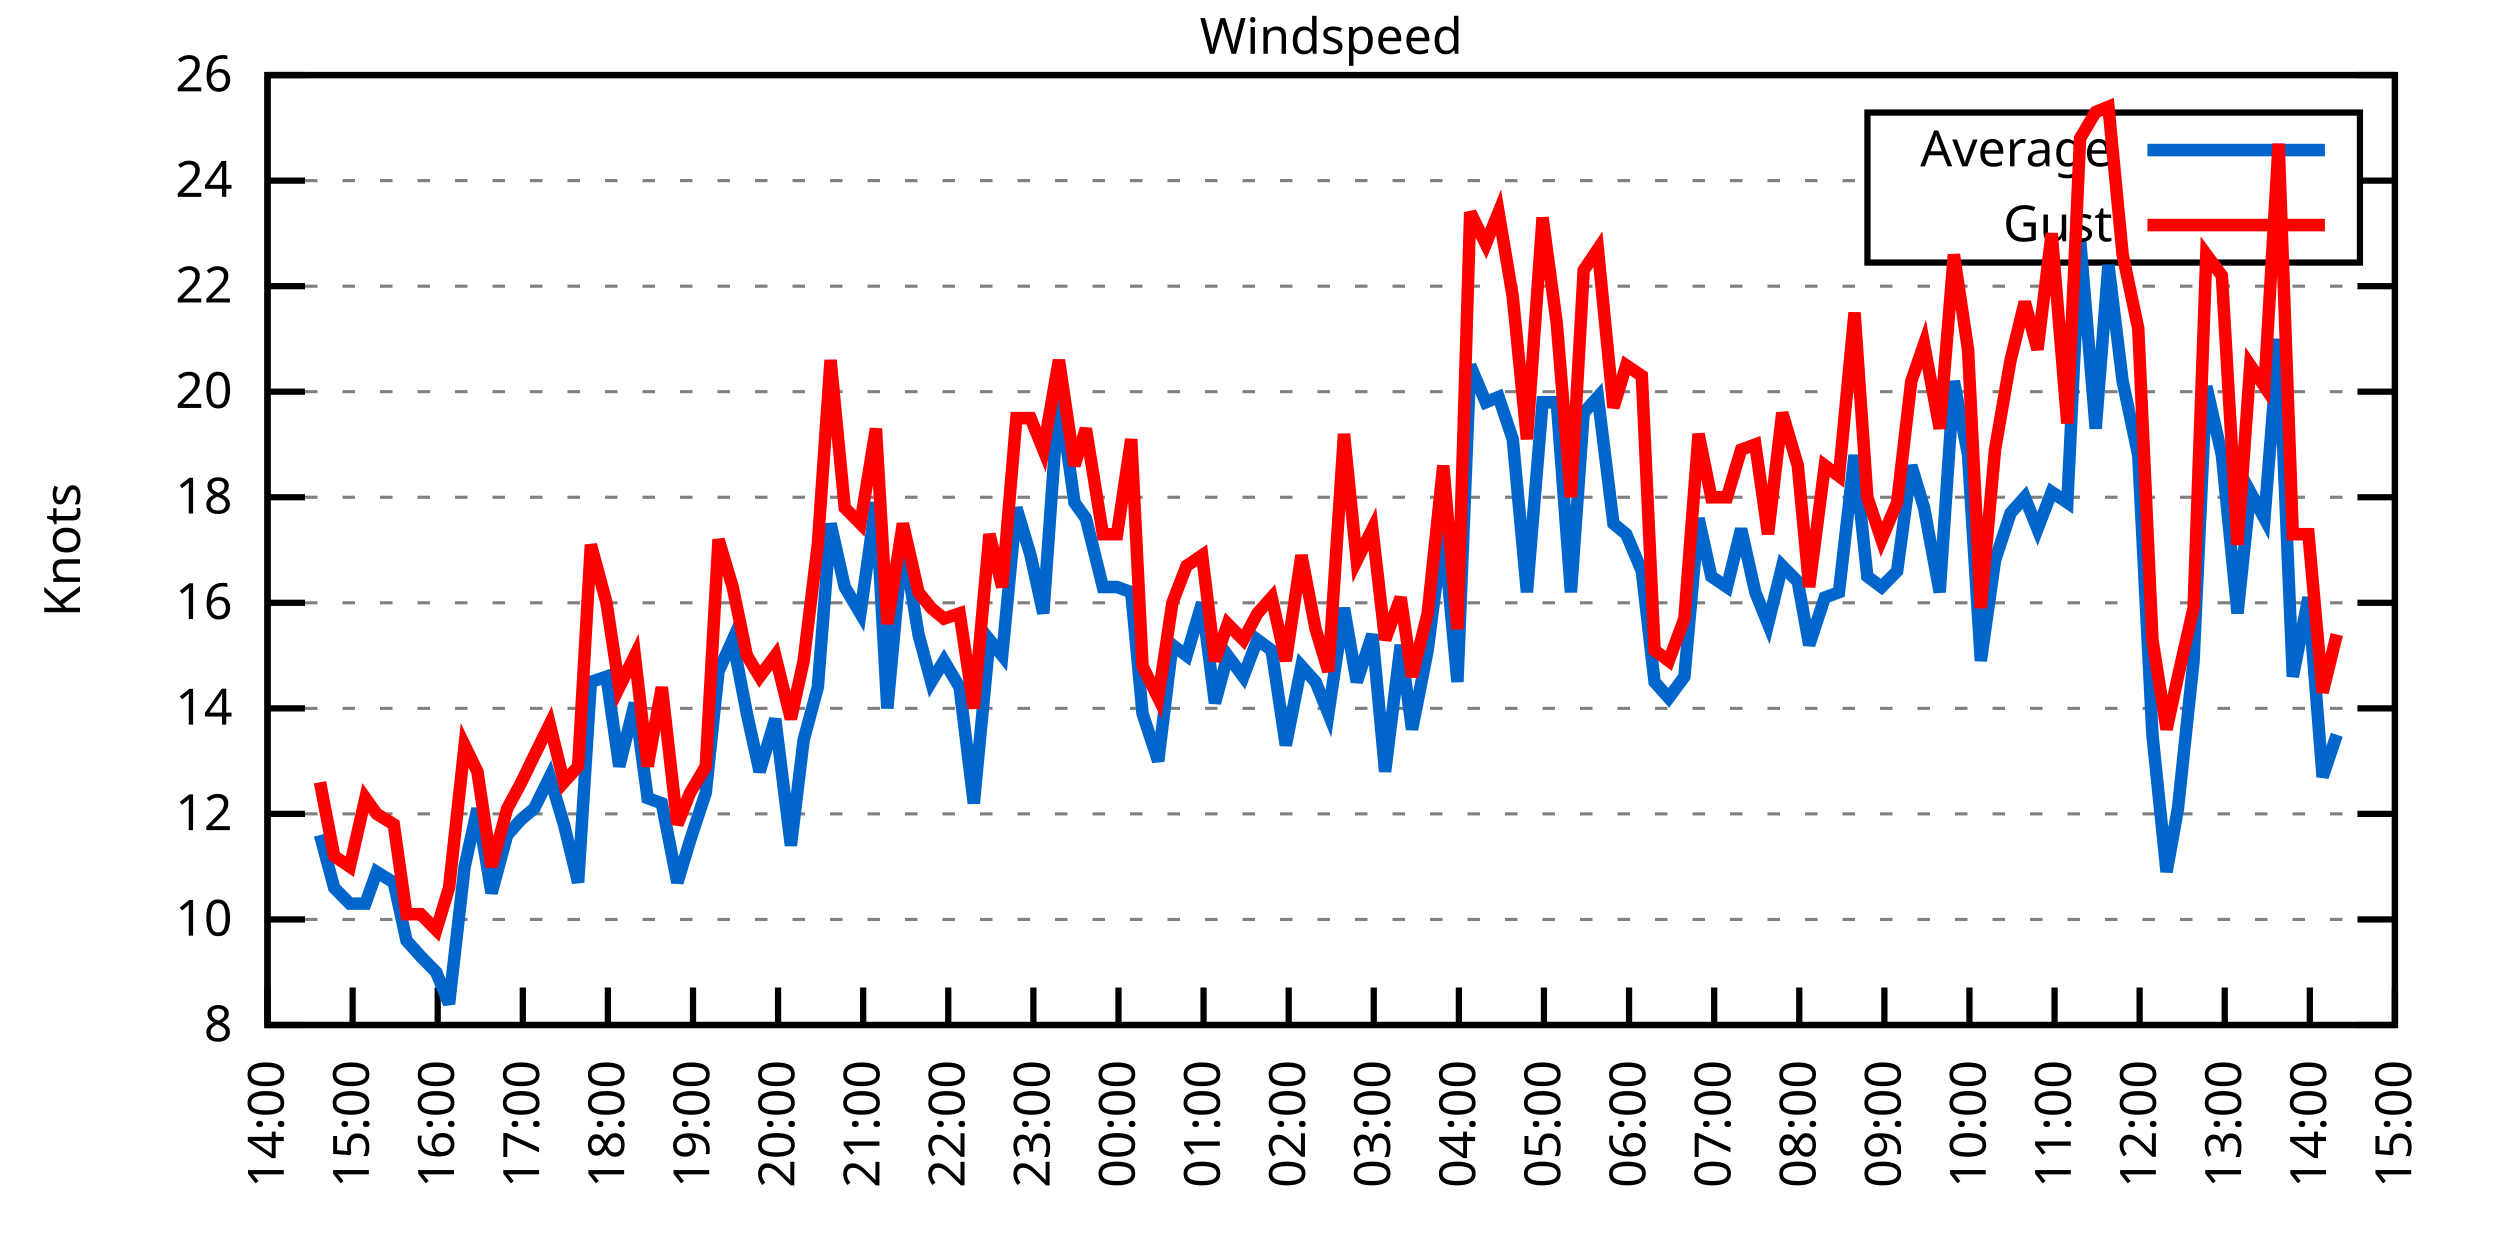
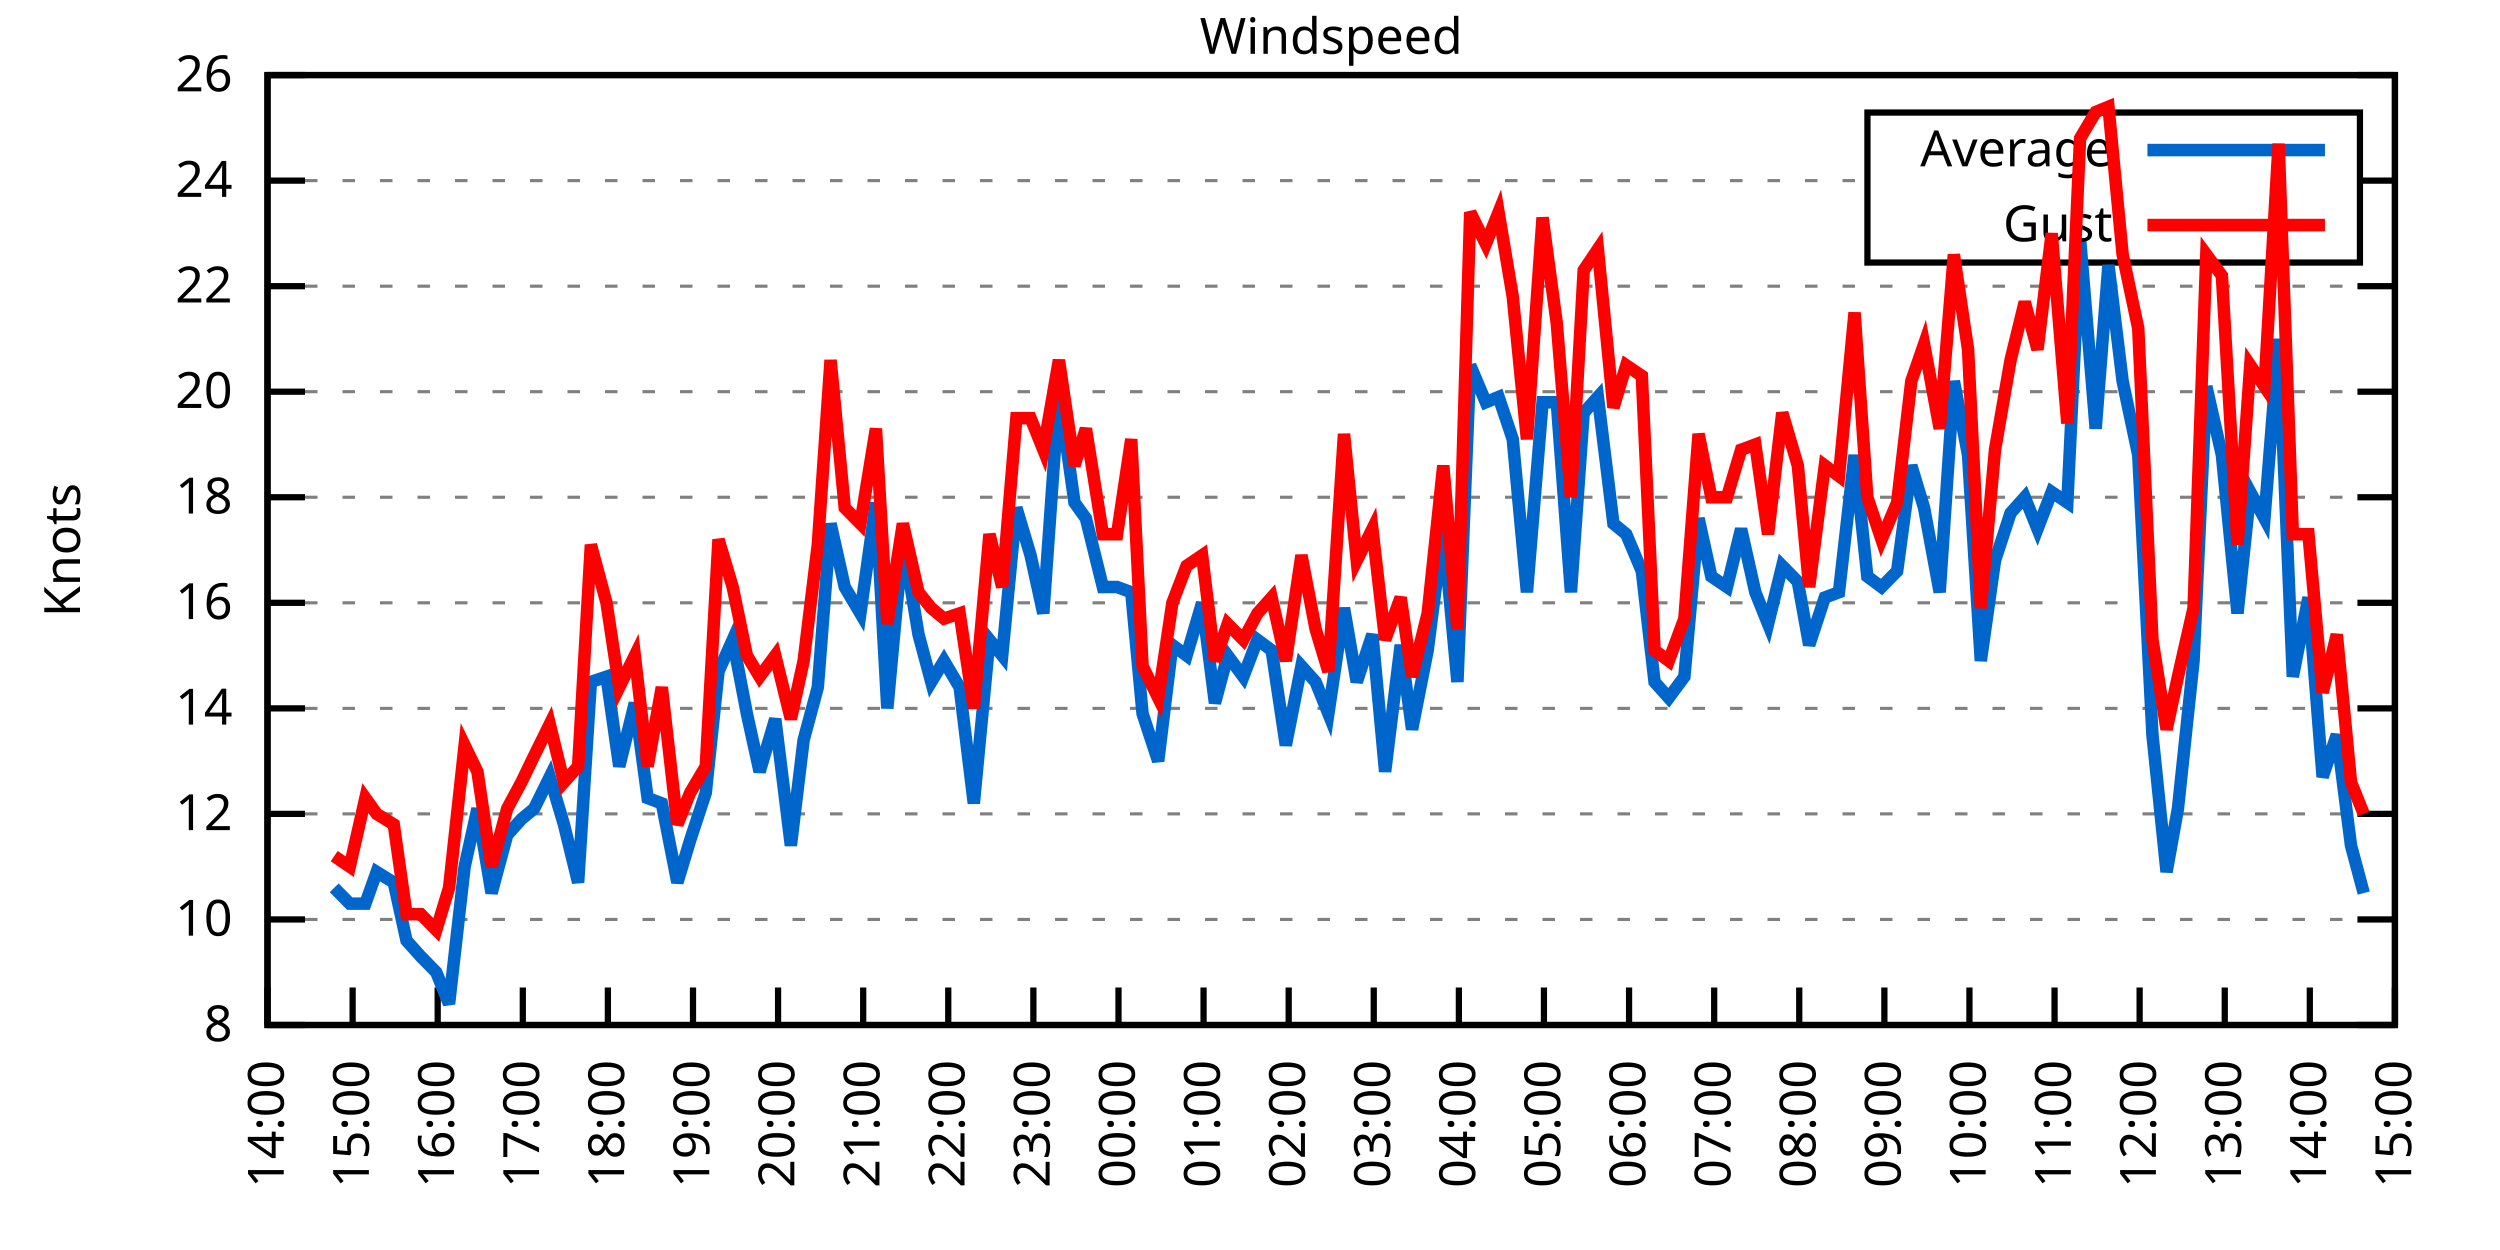
<svg xmlns="http://www.w3.org/2000/svg" xmlns:xlink="http://www.w3.org/1999/xlink" width="400" height="200" viewBox="0 0 400 200">
  <g id="gnuplot_canvas">
    <rect x="0" y="0" width="400" height="200" fill="none" />
    <defs>
      <circle id="gpDot" r="0.5" stroke-width="0.5" stroke="currentColor" />
      <path id="gpPt0" stroke-width="0.333" stroke="currentColor" d="M-1,0 h2 M0,-1 v2" />
      <path id="gpPt1" stroke-width="0.333" stroke="currentColor" d="M-1,-1 L1,1 M1,-1 L-1,1" />
      <path id="gpPt2" stroke-width="0.333" stroke="currentColor" d="M-1,0 L1,0 M0,-1 L0,1 M-1,-1 L1,1 M-1,1 L1,-1" />
      <rect id="gpPt3" stroke-width="0.333" stroke="currentColor" x="-1" y="-1" width="2" height="2" />
      <rect id="gpPt4" stroke-width="0.333" stroke="currentColor" fill="currentColor" x="-1" y="-1" width="2" height="2" />
      <circle id="gpPt5" stroke-width="0.333" stroke="currentColor" cx="0" cy="0" r="1" />
      <use xlink:href="#gpPt5" id="gpPt6" fill="currentColor" stroke="none" />
      <path id="gpPt7" stroke-width="0.333" stroke="currentColor" d="M0,-1.33 L-1.33,0.67 L1.33,0.67 z" />
      <use xlink:href="#gpPt7" id="gpPt8" fill="currentColor" stroke="none" />
      <use xlink:href="#gpPt7" id="gpPt9" stroke="currentColor" transform="rotate(180)" />
      <use xlink:href="#gpPt9" id="gpPt10" fill="currentColor" stroke="none" />
      <use xlink:href="#gpPt3" id="gpPt11" stroke="currentColor" transform="rotate(45)" />
      <use xlink:href="#gpPt11" id="gpPt12" fill="currentColor" stroke="none" />
      <path id="gpPt13" stroke-width="0.333" stroke="currentColor" d="M0,1.330 L1.265,0.411 L0.782,-1.067 L-0.782,-1.076 L-1.265,0.411 z" />
      <use xlink:href="#gpPt13" id="gpPt14" fill="currentColor" stroke="none" />
      <filter id="textbox" filterUnits="objectBoundingBox" x="0" y="0" height="1" width="1">
        <feFlood flood-color="white" flood-opacity="1" result="bgnd" />
        <feComposite in="SourceGraphic" in2="bgnd" operator="atop" />
      </filter>
      <filter id="greybox" filterUnits="objectBoundingBox" x="0" y="0" height="1" width="1">
        <feFlood flood-color="lightgrey" flood-opacity="1" result="grey" />
        <feComposite in="SourceGraphic" in2="grey" operator="atop" />
      </filter>
    </defs>
    <g fill="none" color="white" stroke="currentColor" stroke-width="1.00" stroke-linecap="butt" stroke-linejoin="miter">
</g>
    <g fill="none" color="black" stroke="currentColor" stroke-width="1.00" stroke-linecap="butt" stroke-linejoin="miter">
      <g stroke="none" shape-rendering="crispEdges">
        <polygon fill="rgb(255, 255, 255)" points="42.80,164.00 383.18,164.00 383.18,12.02 42.80,12.02 " />
      </g>
    </g>
    <g fill="none" color="black" stroke="currentColor" stroke-width="1.00" stroke-linecap="butt" stroke-linejoin="miter">
</g>
    <g fill="none" color="black" stroke="black" stroke-width="0.50" stroke-linecap="butt" stroke-linejoin="miter">
</g>
    <g fill="none" color="gray" stroke="currentColor" stroke-width="0.50" stroke-linecap="butt" stroke-linejoin="miter">
      <path stroke="gray" stroke-dasharray="2,4" class="gridline" d="M42.80,164.00 L383.19,164.00  " />
    </g>
    <g fill="none" color="gray" stroke="gray" stroke-width="1.00" stroke-linecap="butt" stroke-linejoin="miter">
</g>
    <g fill="none" color="black" stroke="currentColor" stroke-width="1.00" stroke-linecap="butt" stroke-linejoin="miter">
      <path stroke="black" d="M42.80,164.00 L48.80,164.00 M383.19,164.00 L377.19,164.00  " />
      <g transform="translate(37.20,166.60)" stroke="none" fill="black" font-family="Sans" font-size="8.00" text-anchor="end">
        <text>
          <tspan font-family="Sans"> 8</tspan>
        </text>
      </g>
    </g>
    <g fill="none" color="black" stroke="currentColor" stroke-width="1.00" stroke-linecap="butt" stroke-linejoin="miter">
</g>
    <g fill="none" color="black" stroke="black" stroke-width="0.50" stroke-linecap="butt" stroke-linejoin="miter">
</g>
    <g fill="none" color="gray" stroke="currentColor" stroke-width="0.50" stroke-linecap="butt" stroke-linejoin="miter">
      <path stroke="gray" stroke-dasharray="2,4" class="gridline" d="M42.80,147.11 L383.19,147.11  " />
    </g>
    <g fill="none" color="gray" stroke="gray" stroke-width="1.00" stroke-linecap="butt" stroke-linejoin="miter">
</g>
    <g fill="none" color="black" stroke="currentColor" stroke-width="1.00" stroke-linecap="butt" stroke-linejoin="miter">
      <path stroke="black" d="M42.80,147.11 L48.80,147.11 M383.19,147.11 L377.19,147.11  " />
      <g transform="translate(37.20,149.71)" stroke="none" fill="black" font-family="Sans" font-size="8.00" text-anchor="end">
        <text>
          <tspan font-family="Sans"> 10</tspan>
        </text>
      </g>
    </g>
    <g fill="none" color="black" stroke="currentColor" stroke-width="1.00" stroke-linecap="butt" stroke-linejoin="miter">
</g>
    <g fill="none" color="black" stroke="black" stroke-width="0.50" stroke-linecap="butt" stroke-linejoin="miter">
</g>
    <g fill="none" color="gray" stroke="currentColor" stroke-width="0.50" stroke-linecap="butt" stroke-linejoin="miter">
      <path stroke="gray" stroke-dasharray="2,4" class="gridline" d="M42.80,130.22 L383.19,130.22  " />
    </g>
    <g fill="none" color="gray" stroke="gray" stroke-width="1.00" stroke-linecap="butt" stroke-linejoin="miter">
</g>
    <g fill="none" color="black" stroke="currentColor" stroke-width="1.00" stroke-linecap="butt" stroke-linejoin="miter">
      <path stroke="black" d="M42.80,130.22 L48.80,130.22 M383.19,130.22 L377.19,130.22  " />
      <g transform="translate(37.20,132.82)" stroke="none" fill="black" font-family="Sans" font-size="8.00" text-anchor="end">
        <text>
          <tspan font-family="Sans"> 12</tspan>
        </text>
      </g>
    </g>
    <g fill="none" color="black" stroke="currentColor" stroke-width="1.00" stroke-linecap="butt" stroke-linejoin="miter">
</g>
    <g fill="none" color="black" stroke="black" stroke-width="0.50" stroke-linecap="butt" stroke-linejoin="miter">
</g>
    <g fill="none" color="gray" stroke="currentColor" stroke-width="0.50" stroke-linecap="butt" stroke-linejoin="miter">
      <path stroke="gray" stroke-dasharray="2,4" class="gridline" d="M42.80,113.34 L383.19,113.34  " />
    </g>
    <g fill="none" color="gray" stroke="gray" stroke-width="1.00" stroke-linecap="butt" stroke-linejoin="miter">
</g>
    <g fill="none" color="black" stroke="currentColor" stroke-width="1.00" stroke-linecap="butt" stroke-linejoin="miter">
      <path stroke="black" d="M42.80,113.34 L48.80,113.34 M383.19,113.34 L377.19,113.34  " />
      <g transform="translate(37.20,115.94)" stroke="none" fill="black" font-family="Sans" font-size="8.00" text-anchor="end">
        <text>
          <tspan font-family="Sans"> 14</tspan>
        </text>
      </g>
    </g>
    <g fill="none" color="black" stroke="currentColor" stroke-width="1.00" stroke-linecap="butt" stroke-linejoin="miter">
</g>
    <g fill="none" color="black" stroke="black" stroke-width="0.50" stroke-linecap="butt" stroke-linejoin="miter">
</g>
    <g fill="none" color="gray" stroke="currentColor" stroke-width="0.50" stroke-linecap="butt" stroke-linejoin="miter">
      <path stroke="gray" stroke-dasharray="2,4" class="gridline" d="M42.80,96.45 L383.19,96.45  " />
    </g>
    <g fill="none" color="gray" stroke="gray" stroke-width="1.00" stroke-linecap="butt" stroke-linejoin="miter">
</g>
    <g fill="none" color="black" stroke="currentColor" stroke-width="1.00" stroke-linecap="butt" stroke-linejoin="miter">
      <path stroke="black" d="M42.80,96.45 L48.80,96.45 M383.19,96.45 L377.19,96.45  " />
      <g transform="translate(37.20,99.05)" stroke="none" fill="black" font-family="Sans" font-size="8.00" text-anchor="end">
        <text>
          <tspan font-family="Sans"> 16</tspan>
        </text>
      </g>
    </g>
    <g fill="none" color="black" stroke="currentColor" stroke-width="1.00" stroke-linecap="butt" stroke-linejoin="miter">
</g>
    <g fill="none" color="black" stroke="black" stroke-width="0.50" stroke-linecap="butt" stroke-linejoin="miter">
</g>
    <g fill="none" color="gray" stroke="currentColor" stroke-width="0.50" stroke-linecap="butt" stroke-linejoin="miter">
      <path stroke="gray" stroke-dasharray="2,4" class="gridline" d="M42.80,79.56 L383.19,79.56  " />
    </g>
    <g fill="none" color="gray" stroke="gray" stroke-width="1.00" stroke-linecap="butt" stroke-linejoin="miter">
</g>
    <g fill="none" color="black" stroke="currentColor" stroke-width="1.00" stroke-linecap="butt" stroke-linejoin="miter">
      <path stroke="black" d="M42.80,79.56 L48.80,79.56 M383.19,79.56 L377.19,79.56  " />
      <g transform="translate(37.20,82.16)" stroke="none" fill="black" font-family="Sans" font-size="8.00" text-anchor="end">
        <text>
          <tspan font-family="Sans"> 18</tspan>
        </text>
      </g>
    </g>
    <g fill="none" color="black" stroke="currentColor" stroke-width="1.00" stroke-linecap="butt" stroke-linejoin="miter">
</g>
    <g fill="none" color="black" stroke="black" stroke-width="0.50" stroke-linecap="butt" stroke-linejoin="miter">
</g>
    <g fill="none" color="gray" stroke="currentColor" stroke-width="0.50" stroke-linecap="butt" stroke-linejoin="miter">
      <path stroke="gray" stroke-dasharray="2,4" class="gridline" d="M42.80,62.67 L383.19,62.67  " />
    </g>
    <g fill="none" color="gray" stroke="gray" stroke-width="1.00" stroke-linecap="butt" stroke-linejoin="miter">
</g>
    <g fill="none" color="black" stroke="currentColor" stroke-width="1.00" stroke-linecap="butt" stroke-linejoin="miter">
      <path stroke="black" d="M42.80,62.67 L48.80,62.67 M383.19,62.67 L377.19,62.67  " />
      <g transform="translate(37.20,65.27)" stroke="none" fill="black" font-family="Sans" font-size="8.00" text-anchor="end">
        <text>
          <tspan font-family="Sans"> 20</tspan>
        </text>
      </g>
    </g>
    <g fill="none" color="black" stroke="currentColor" stroke-width="1.00" stroke-linecap="butt" stroke-linejoin="miter">
</g>
    <g fill="none" color="black" stroke="black" stroke-width="0.50" stroke-linecap="butt" stroke-linejoin="miter">
</g>
    <g fill="none" color="gray" stroke="currentColor" stroke-width="0.50" stroke-linecap="butt" stroke-linejoin="miter">
      <path stroke="gray" stroke-dasharray="2,4" class="gridline" d="M42.80,45.79 L383.19,45.79  " />
    </g>
    <g fill="none" color="gray" stroke="gray" stroke-width="1.00" stroke-linecap="butt" stroke-linejoin="miter">
</g>
    <g fill="none" color="black" stroke="currentColor" stroke-width="1.00" stroke-linecap="butt" stroke-linejoin="miter">
      <path stroke="black" d="M42.80,45.79 L48.80,45.79 M383.19,45.79 L377.19,45.79  " />
      <g transform="translate(37.20,48.39)" stroke="none" fill="black" font-family="Sans" font-size="8.00" text-anchor="end">
        <text>
          <tspan font-family="Sans"> 22</tspan>
        </text>
      </g>
    </g>
    <g fill="none" color="black" stroke="currentColor" stroke-width="1.00" stroke-linecap="butt" stroke-linejoin="miter">
</g>
    <g fill="none" color="black" stroke="black" stroke-width="0.50" stroke-linecap="butt" stroke-linejoin="miter">
</g>
    <g fill="none" color="gray" stroke="currentColor" stroke-width="0.50" stroke-linecap="butt" stroke-linejoin="miter">
      <path stroke="gray" stroke-dasharray="2,4" class="gridline" d="M42.80,28.90 L298.79,28.90 M377.59,28.90 L383.19,28.90  " />
    </g>
    <g fill="none" color="gray" stroke="gray" stroke-width="1.00" stroke-linecap="butt" stroke-linejoin="miter">
</g>
    <g fill="none" color="black" stroke="currentColor" stroke-width="1.00" stroke-linecap="butt" stroke-linejoin="miter">
      <path stroke="black" d="M42.80,28.90 L48.80,28.90 M383.19,28.90 L377.19,28.90  " />
      <g transform="translate(37.20,31.50)" stroke="none" fill="black" font-family="Sans" font-size="8.00" text-anchor="end">
        <text>
          <tspan font-family="Sans"> 24</tspan>
        </text>
      </g>
    </g>
    <g fill="none" color="black" stroke="currentColor" stroke-width="1.00" stroke-linecap="butt" stroke-linejoin="miter">
</g>
    <g fill="none" color="black" stroke="black" stroke-width="0.50" stroke-linecap="butt" stroke-linejoin="miter">
</g>
    <g fill="none" color="gray" stroke="currentColor" stroke-width="0.50" stroke-linecap="butt" stroke-linejoin="miter">
      <path stroke="gray" stroke-dasharray="2,4" class="gridline" d="M42.80,12.01 L383.19,12.01  " />
    </g>
    <g fill="none" color="gray" stroke="gray" stroke-width="1.00" stroke-linecap="butt" stroke-linejoin="miter">
</g>
    <g fill="none" color="black" stroke="currentColor" stroke-width="1.00" stroke-linecap="butt" stroke-linejoin="miter">
      <path stroke="black" d="M42.80,12.01 L48.80,12.01 M383.19,12.01 L377.19,12.01  " />
      <g transform="translate(37.20,14.61)" stroke="none" fill="black" font-family="Sans" font-size="8.00" text-anchor="end">
        <text>
          <tspan font-family="Sans"> 26</tspan>
        </text>
      </g>
    </g>
    <g fill="none" color="black" stroke="currentColor" stroke-width="1.00" stroke-linecap="butt" stroke-linejoin="miter">
      <path stroke="black" d="M42.80,164.00 L42.80,158.00  " />
      <g transform="translate(45.40,169.60) rotate(270.00)" stroke="none" fill="black" font-family="Sans" font-size="8.00" text-anchor="end">
        <text>
          <tspan font-family="Sans">14:00</tspan>
        </text>
      </g>
    </g>
    <g fill="none" color="black" stroke="currentColor" stroke-width="1.00" stroke-linecap="butt" stroke-linejoin="miter">
      <path stroke="black" d="M56.42,164.00 L56.42,158.00  " />
      <g transform="translate(59.02,169.60) rotate(270.00)" stroke="none" fill="black" font-family="Sans" font-size="8.00" text-anchor="end">
        <text>
          <tspan font-family="Sans">15:00</tspan>
        </text>
      </g>
    </g>
    <g fill="none" color="black" stroke="currentColor" stroke-width="1.00" stroke-linecap="butt" stroke-linejoin="miter">
      <path stroke="black" d="M70.03,164.00 L70.03,158.00  " />
      <g transform="translate(72.63,169.60) rotate(270.00)" stroke="none" fill="black" font-family="Sans" font-size="8.00" text-anchor="end">
        <text>
          <tspan font-family="Sans">16:00</tspan>
        </text>
      </g>
    </g>
    <g fill="none" color="black" stroke="currentColor" stroke-width="1.00" stroke-linecap="butt" stroke-linejoin="miter">
      <path stroke="black" d="M83.65,164.00 L83.65,158.00  " />
      <g transform="translate(86.25,169.60) rotate(270.00)" stroke="none" fill="black" font-family="Sans" font-size="8.00" text-anchor="end">
        <text>
          <tspan font-family="Sans">17:00</tspan>
        </text>
      </g>
    </g>
    <g fill="none" color="black" stroke="currentColor" stroke-width="1.00" stroke-linecap="butt" stroke-linejoin="miter">
      <path stroke="black" d="M97.26,164.00 L97.26,158.00  " />
      <g transform="translate(99.86,169.60) rotate(270.00)" stroke="none" fill="black" font-family="Sans" font-size="8.00" text-anchor="end">
        <text>
          <tspan font-family="Sans">18:00</tspan>
        </text>
      </g>
    </g>
    <g fill="none" color="black" stroke="currentColor" stroke-width="1.00" stroke-linecap="butt" stroke-linejoin="miter">
      <path stroke="black" d="M110.88,164.00 L110.88,158.00  " />
      <g transform="translate(113.48,169.60) rotate(270.00)" stroke="none" fill="black" font-family="Sans" font-size="8.00" text-anchor="end">
        <text>
          <tspan font-family="Sans">19:00</tspan>
        </text>
      </g>
    </g>
    <g fill="none" color="black" stroke="currentColor" stroke-width="1.00" stroke-linecap="butt" stroke-linejoin="miter">
      <path stroke="black" d="M124.49,164.00 L124.49,158.00  " />
      <g transform="translate(127.09,169.60) rotate(270.00)" stroke="none" fill="black" font-family="Sans" font-size="8.00" text-anchor="end">
        <text>
          <tspan font-family="Sans">20:00</tspan>
        </text>
      </g>
    </g>
    <g fill="none" color="black" stroke="currentColor" stroke-width="1.00" stroke-linecap="butt" stroke-linejoin="miter">
      <path stroke="black" d="M138.11,164.00 L138.11,158.00  " />
      <g transform="translate(140.71,169.60) rotate(270.00)" stroke="none" fill="black" font-family="Sans" font-size="8.00" text-anchor="end">
        <text>
          <tspan font-family="Sans">21:00</tspan>
        </text>
      </g>
    </g>
    <g fill="none" color="black" stroke="currentColor" stroke-width="1.00" stroke-linecap="butt" stroke-linejoin="miter">
      <path stroke="black" d="M151.72,164.00 L151.72,158.00  " />
      <g transform="translate(154.32,169.60) rotate(270.00)" stroke="none" fill="black" font-family="Sans" font-size="8.00" text-anchor="end">
        <text>
          <tspan font-family="Sans">22:00</tspan>
        </text>
      </g>
    </g>
    <g fill="none" color="black" stroke="currentColor" stroke-width="1.00" stroke-linecap="butt" stroke-linejoin="miter">
      <path stroke="black" d="M165.34,164.00 L165.34,158.00  " />
      <g transform="translate(167.94,169.60) rotate(270.00)" stroke="none" fill="black" font-family="Sans" font-size="8.00" text-anchor="end">
        <text>
          <tspan font-family="Sans">23:00</tspan>
        </text>
      </g>
    </g>
    <g fill="none" color="black" stroke="currentColor" stroke-width="1.00" stroke-linecap="butt" stroke-linejoin="miter">
      <path stroke="black" d="M178.96,164.00 L178.96,158.00  " />
      <g transform="translate(181.56,169.60) rotate(270.00)" stroke="none" fill="black" font-family="Sans" font-size="8.00" text-anchor="end">
        <text>
          <tspan font-family="Sans">00:00</tspan>
        </text>
      </g>
    </g>
    <g fill="none" color="black" stroke="currentColor" stroke-width="1.00" stroke-linecap="butt" stroke-linejoin="miter">
      <path stroke="black" d="M192.57,164.00 L192.57,158.00  " />
      <g transform="translate(195.17,169.60) rotate(270.00)" stroke="none" fill="black" font-family="Sans" font-size="8.00" text-anchor="end">
        <text>
          <tspan font-family="Sans">01:00</tspan>
        </text>
      </g>
    </g>
    <g fill="none" color="black" stroke="currentColor" stroke-width="1.00" stroke-linecap="butt" stroke-linejoin="miter">
      <path stroke="black" d="M206.19,164.00 L206.19,158.00  " />
      <g transform="translate(208.79,169.60) rotate(270.00)" stroke="none" fill="black" font-family="Sans" font-size="8.00" text-anchor="end">
        <text>
          <tspan font-family="Sans">02:00</tspan>
        </text>
      </g>
    </g>
    <g fill="none" color="black" stroke="currentColor" stroke-width="1.00" stroke-linecap="butt" stroke-linejoin="miter">
      <path stroke="black" d="M219.80,164.00 L219.80,158.00  " />
      <g transform="translate(222.40,169.60) rotate(270.00)" stroke="none" fill="black" font-family="Sans" font-size="8.00" text-anchor="end">
        <text>
          <tspan font-family="Sans">03:00</tspan>
        </text>
      </g>
    </g>
    <g fill="none" color="black" stroke="currentColor" stroke-width="1.00" stroke-linecap="butt" stroke-linejoin="miter">
      <path stroke="black" d="M233.42,164.00 L233.42,158.00  " />
      <g transform="translate(236.02,169.60) rotate(270.00)" stroke="none" fill="black" font-family="Sans" font-size="8.00" text-anchor="end">
        <text>
          <tspan font-family="Sans">04:00</tspan>
        </text>
      </g>
    </g>
    <g fill="none" color="black" stroke="currentColor" stroke-width="1.00" stroke-linecap="butt" stroke-linejoin="miter">
      <path stroke="black" d="M247.03,164.00 L247.03,158.00  " />
      <g transform="translate(249.63,169.60) rotate(270.00)" stroke="none" fill="black" font-family="Sans" font-size="8.00" text-anchor="end">
        <text>
          <tspan font-family="Sans">05:00</tspan>
        </text>
      </g>
    </g>
    <g fill="none" color="black" stroke="currentColor" stroke-width="1.00" stroke-linecap="butt" stroke-linejoin="miter">
      <path stroke="black" d="M260.65,164.00 L260.65,158.00  " />
      <g transform="translate(263.25,169.60) rotate(270.00)" stroke="none" fill="black" font-family="Sans" font-size="8.00" text-anchor="end">
        <text>
          <tspan font-family="Sans">06:00</tspan>
        </text>
      </g>
    </g>
    <g fill="none" color="black" stroke="currentColor" stroke-width="1.00" stroke-linecap="butt" stroke-linejoin="miter">
      <path stroke="black" d="M274.27,164.00 L274.27,158.00  " />
      <g transform="translate(276.87,169.60) rotate(270.00)" stroke="none" fill="black" font-family="Sans" font-size="8.00" text-anchor="end">
        <text>
          <tspan font-family="Sans">07:00</tspan>
        </text>
      </g>
    </g>
    <g fill="none" color="black" stroke="currentColor" stroke-width="1.00" stroke-linecap="butt" stroke-linejoin="miter">
      <path stroke="black" d="M287.88,164.00 L287.88,158.00  " />
      <g transform="translate(290.48,169.60) rotate(270.00)" stroke="none" fill="black" font-family="Sans" font-size="8.00" text-anchor="end">
        <text>
          <tspan font-family="Sans">08:00</tspan>
        </text>
      </g>
    </g>
    <g fill="none" color="black" stroke="currentColor" stroke-width="1.00" stroke-linecap="butt" stroke-linejoin="miter">
      <path stroke="black" d="M301.50,164.00 L301.50,158.00  " />
      <g transform="translate(304.10,169.60) rotate(270.00)" stroke="none" fill="black" font-family="Sans" font-size="8.00" text-anchor="end">
        <text>
          <tspan font-family="Sans">09:00</tspan>
        </text>
      </g>
    </g>
    <g fill="none" color="black" stroke="currentColor" stroke-width="1.00" stroke-linecap="butt" stroke-linejoin="miter">
      <path stroke="black" d="M315.11,164.00 L315.11,158.00  " />
      <g transform="translate(317.71,169.60) rotate(270.00)" stroke="none" fill="black" font-family="Sans" font-size="8.00" text-anchor="end">
        <text>
          <tspan font-family="Sans">10:00</tspan>
        </text>
      </g>
    </g>
    <g fill="none" color="black" stroke="currentColor" stroke-width="1.00" stroke-linecap="butt" stroke-linejoin="miter">
      <path stroke="black" d="M328.73,164.00 L328.73,158.00  " />
      <g transform="translate(331.33,169.60) rotate(270.00)" stroke="none" fill="black" font-family="Sans" font-size="8.00" text-anchor="end">
        <text>
          <tspan font-family="Sans">11:00</tspan>
        </text>
      </g>
    </g>
    <g fill="none" color="black" stroke="currentColor" stroke-width="1.00" stroke-linecap="butt" stroke-linejoin="miter">
      <path stroke="black" d="M342.34,164.00 L342.34,158.00  " />
      <g transform="translate(344.94,169.60) rotate(270.00)" stroke="none" fill="black" font-family="Sans" font-size="8.00" text-anchor="end">
        <text>
          <tspan font-family="Sans">12:00</tspan>
        </text>
      </g>
    </g>
    <g fill="none" color="black" stroke="currentColor" stroke-width="1.00" stroke-linecap="butt" stroke-linejoin="miter">
      <path stroke="black" d="M355.96,164.00 L355.96,158.00  " />
      <g transform="translate(358.56,169.60) rotate(270.00)" stroke="none" fill="black" font-family="Sans" font-size="8.00" text-anchor="end">
        <text>
          <tspan font-family="Sans">13:00</tspan>
        </text>
      </g>
    </g>
    <g fill="none" color="black" stroke="currentColor" stroke-width="1.00" stroke-linecap="butt" stroke-linejoin="miter">
      <path stroke="black" d="M369.57,164.00 L369.57,158.00  " />
      <g transform="translate(372.17,169.60) rotate(270.00)" stroke="none" fill="black" font-family="Sans" font-size="8.00" text-anchor="end">
        <text>
          <tspan font-family="Sans">14:00</tspan>
        </text>
      </g>
    </g>
    <g fill="none" color="black" stroke="currentColor" stroke-width="1.00" stroke-linecap="butt" stroke-linejoin="miter">
      <path stroke="black" d="M383.19,164.00 L383.19,158.00  " />
      <g transform="translate(385.79,169.60) rotate(270.00)" stroke="none" fill="black" font-family="Sans" font-size="8.00" text-anchor="end">
        <text>
          <tspan font-family="Sans">15:00</tspan>
        </text>
      </g>
    </g>
    <g fill="none" color="black" stroke="currentColor" stroke-width="1.00" stroke-linecap="butt" stroke-linejoin="miter">
</g>
    <g fill="none" color="black" stroke="currentColor" stroke-width="1.00" stroke-linecap="butt" stroke-linejoin="miter">
      <path stroke="black" d="M42.80,12.01 L42.80,164.00 L383.19,164.00 L383.19,12.01 L42.80,12.01 Z  " />
    </g>
    <g fill="none" color="black" stroke="currentColor" stroke-width="1.00" stroke-linecap="butt" stroke-linejoin="miter">
</g>
    <g fill="none" color="black" stroke="currentColor" stroke-width="1.00" stroke-linecap="butt" stroke-linejoin="miter">
      <path stroke="black" d="M298.79,42.01 L298.79,18.01 L377.59,18.01 L377.59,42.01 L298.79,42.01 Z  " />
    </g>
    <g id="Windspeed_plot_1">
      <g fill="none" color="white" stroke="black" stroke-width="2.00" stroke-linecap="butt" stroke-linejoin="miter">
</g>
      <g fill="none" color="black" stroke="currentColor" stroke-width="2.00" stroke-linecap="butt" stroke-linejoin="miter">
        <g transform="translate(337.99,26.61)" stroke="none" fill="black" font-family="Sans" font-size="8.00" text-anchor="end">
          <text>
            <tspan font-family="Sans">Average</tspan>
          </text>
        </g>
      </g>
      <g fill="none" color="black" stroke="currentColor" stroke-width="2.00" stroke-linecap="butt" stroke-linejoin="miter">
-         <path stroke="rgb(  0, 102, 204)" d="M343.59,24.01 L371.99,24.01 M51.20,133.60 L53.47,142.05 L55.96,144.58 L58.46,144.58 L60.27,139.51 L63.00,141.20   L65.04,150.49 L67.31,153.02 L69.80,155.56 L71.85,160.62 L74.34,138.67 L76.39,129.38 L78.65,142.89 L81.15,133.60   L83.42,131.07 L85.46,129.38 L87.96,124.31 L90.23,131.91 L92.50,141.20 L94.54,109.11 L97.04,108.27 L99.08,122.62   L101.57,112.49 L103.62,127.69 L105.89,128.54 L108.38,141.20 L110.42,134.45 L112.92,126.85 L114.96,107.43 L117.23,102.36   L119.50,114.18 L121.54,123.47 L124.04,115.03 L126.54,135.29 L128.58,118.40 L130.85,109.96 L132.89,83.78 L135.16,93.92   L137.66,98.14 L140.15,80.41 L141.97,113.34 L144.46,86.32 L146.96,101.52 L149.00,109.11 L151.04,105.74 L153.54,109.96   L155.81,128.54 L158.31,102.36 L160.35,104.89 L162.62,81.25 L164.89,88.85 L166.93,98.14 L169.43,62.67 L171.92,80.41   L173.74,82.94 L176.46,93.92 L178.73,93.92 L181.00,94.76 L182.81,114.18 L185.31,121.78 L187.58,103.20 L189.85,104.89   L192.34,96.45 L194.39,112.49 L196.43,104.89 L198.93,108.27 L201.19,102.36 L203.46,104.05 L205.73,119.25 L208.23,106.58   L210.50,109.11 L212.54,114.18 L215.04,97.29 L217.08,109.11 L219.58,101.52 L221.62,123.47 L224.11,103.20 L225.93,116.71   L228.43,104.05 L230.92,84.63 L233.19,109.11 L235.23,58.45 L237.73,64.36 L239.77,63.52 L242.04,70.27 L244.31,94.76   L246.81,64.36 L249.08,64.36 L251.35,94.76 L253.39,66.05 L255.66,63.52 L258.15,83.78 L260.20,85.47 L262.69,91.38   L264.73,109.11 L267.00,111.65 L269.50,108.27 L271.77,82.94 L273.81,92.23 L276.31,93.92 L278.58,84.63 L280.85,94.76   L282.89,99.83 L285.16,90.54 L287.65,93.07 L289.47,103.20 L291.97,95.60 L294.23,94.76 L296.73,72.81 L298.77,92.23   L301.04,93.92 L303.54,91.38 L305.81,74.49 L307.85,81.25 L310.35,94.76 L312.62,60.98 L314.89,72.81 L316.93,105.74   L319.20,89.69 L321.69,82.09 L323.96,79.56 L326.00,84.63 L328.27,78.72 L330.77,80.41 L332.81,38.19 L335.31,68.58   L337.35,42.41 L339.62,60.98 L342.12,72.81 L344.39,117.56 L346.65,139.51 L348.47,129.38 L350.97,105.74 L353.01,61.83   L355.50,72.81 L358.00,98.14 L360.04,78.72 L362.31,82.94 L364.58,54.23 L366.85,108.27 L369.35,95.60 L371.62,124.31   L373.89,117.56  " />
+         <path stroke="rgb(  0, 102, 204)" d="M343.59,24.01 L371.99,24.01 M53.47,142.05 L55.96,144.58 L58.46,144.58 L60.27,139.51 L63.00,141.20 L65.04,150.49   L67.31,153.02 L69.80,155.56 L71.85,160.62 L74.34,138.67 L76.39,129.38 L78.65,142.89 L81.15,133.60 L83.42,131.07   L85.46,129.38 L87.96,124.31 L90.23,131.91 L92.50,141.20 L94.54,109.11 L97.04,108.27 L99.08,122.62 L101.57,112.49   L103.62,127.69 L105.89,128.54 L108.38,141.20 L110.42,134.45 L112.92,126.85 L114.96,107.43 L117.23,102.36 L119.50,114.18   L121.54,123.47 L124.04,115.03 L126.54,135.29 L128.58,118.40 L130.85,109.96 L132.89,83.78 L135.16,93.92 L137.66,98.14   L140.15,80.41 L141.97,113.34 L144.46,86.32 L146.96,101.52 L149.00,109.11 L151.04,105.74 L153.54,109.96 L155.81,128.54   L158.31,102.36 L160.35,104.89 L162.62,81.25 L164.89,88.85 L166.93,98.14 L169.43,62.67 L171.92,80.41 L173.74,82.94   L176.46,93.92 L178.73,93.92 L181.00,94.76 L182.81,114.18 L185.31,121.78 L187.58,103.20 L189.85,104.89 L192.34,96.45   L194.39,112.49 L196.43,104.89 L198.93,108.27 L201.19,102.36 L203.46,104.05 L205.73,119.25 L208.23,106.58 L210.50,109.11   L212.54,114.18 L215.04,97.29 L217.08,109.11 L219.58,101.52 L221.62,123.47 L224.11,103.20 L225.93,116.71 L228.43,104.05   L230.92,84.63 L233.19,109.11 L235.23,58.45 L237.73,64.36 L239.77,63.52 L242.04,70.27 L244.31,94.76 L246.81,64.36   L249.08,64.36 L251.35,94.76 L253.39,66.05 L255.66,63.52 L258.15,83.78 L260.20,85.47 L262.69,91.38 L264.73,109.11   L267.00,111.65 L269.50,108.27 L271.77,82.94 L273.81,92.23 L276.31,93.92 L278.58,84.63 L280.85,94.76 L282.89,99.83   L285.16,90.54 L287.65,93.07 L289.47,103.20 L291.97,95.60 L294.23,94.76 L296.73,72.81 L298.77,92.23 L301.04,93.92   L303.54,91.38 L305.81,74.49 L307.85,81.25 L310.35,94.76 L312.62,60.98 L314.89,72.81 L316.93,105.74 L319.20,89.69   L321.69,82.09 L323.96,79.56 L326.00,84.63 L328.27,78.72 L330.77,80.41 L332.81,38.19 L335.31,68.58 L337.35,42.41   L339.62,60.98 L342.12,72.81 L344.39,117.56 L346.65,139.51 L348.47,129.38 L350.97,105.74 L353.01,61.83 L355.50,72.81   L358.00,98.14 L360.04,78.72 L362.31,82.94 L364.58,54.23 L366.85,108.27 L369.35,95.60 L371.62,124.31 L373.89,117.56   L376.16,135.29 L378.20,142.89  " />
      </g>
    </g>
    <g id="Windspeed_plot_2">
      <g fill="none" color="black" stroke="currentColor" stroke-width="2.00" stroke-linecap="butt" stroke-linejoin="miter">
        <g transform="translate(337.99,38.61)" stroke="none" fill="black" font-family="Sans" font-size="8.00" text-anchor="end">
          <text>
            <tspan font-family="Sans">Gust</tspan>
          </text>
        </g>
      </g>
      <g fill="none" color="black" stroke="currentColor" stroke-width="2.00" stroke-linecap="butt" stroke-linejoin="miter">
-         <path stroke="rgb(255,   0,   0)" d="M343.59,36.01 L371.99,36.01 M51.20,125.16 L53.47,136.98 L55.96,138.67 L58.46,127.69 L60.27,130.22 L63.00,131.91   L65.04,146.27 L67.31,146.27 L69.80,148.80 L71.85,142.05 L74.34,119.25 L76.39,123.47 L78.65,138.67 L81.15,129.38   L83.42,125.16 L85.46,120.94 L87.96,115.87 L90.23,125.16 L92.50,122.62 L94.54,87.16 L97.04,96.45 L99.08,109.96   L101.57,104.89 L103.62,122.62 L105.89,109.96 L108.38,131.91 L110.42,126.85 L112.92,122.62 L114.96,86.32 L117.23,93.92   L119.50,104.89 L121.54,108.27 L124.04,104.89 L126.54,115.03 L128.58,105.74 L130.85,87.16 L132.89,57.61 L135.16,81.25   L137.66,83.78 L140.15,68.58 L141.97,99.83 L144.46,83.78 L146.96,94.76 L149.00,97.29 L151.04,98.98 L153.54,98.14   L155.81,113.34 L158.31,85.47 L160.35,93.92 L162.62,66.90 L164.89,66.90 L166.93,71.96 L169.43,57.61 L171.92,74.49   L173.74,68.58 L176.46,85.47 L178.73,85.47 L181.00,70.27 L182.81,106.58 L185.31,111.65 L187.58,96.45 L189.85,90.54   L192.34,88.85 L194.39,105.74 L196.43,99.83 L198.93,102.36 L201.19,98.14 L203.46,95.60 L205.73,105.74 L208.23,88.85   L210.50,100.67 L212.54,107.43 L215.04,69.43 L217.08,89.69 L219.58,84.63 L221.62,102.36 L224.11,95.60 L225.93,108.27   L228.43,98.14 L230.92,74.49 L233.19,100.67 L235.23,33.96 L237.73,39.03 L239.77,33.96 L242.04,47.47 L244.31,70.27   L246.81,34.81 L249.08,51.70 L251.35,79.56 L253.39,43.25 L255.66,39.87 L258.15,65.21 L260.20,58.45 L262.69,60.14   L264.73,104.05 L267.00,105.74 L269.50,98.98 L271.77,69.43 L273.81,79.56 L276.31,79.56 L278.58,71.96 L280.85,71.12   L282.89,85.47 L285.16,66.05 L287.65,74.49 L289.47,93.92 L291.97,74.49 L294.23,76.18 L296.73,50.01 L298.77,79.56   L301.04,86.32 L303.54,80.41 L305.81,60.98 L307.85,55.07 L310.35,68.58 L312.62,40.72 L314.89,55.92 L316.93,97.29   L319.20,71.96 L321.69,57.61 L323.96,48.32 L326.00,55.92 L328.27,37.34 L330.77,67.74 L332.81,22.14 L335.31,17.92   L337.35,17.08 L339.62,40.72 L342.12,52.54 L344.39,102.36 L346.65,116.71 L348.47,108.27 L350.97,97.29 L353.01,40.72   L355.50,44.10 L358.00,87.16 L360.04,58.45 L362.31,61.83 L364.58,22.99 L366.85,85.47 L369.35,85.47 L371.62,110.80   L373.89,101.52  " />
+         <path stroke="rgb(255,   0,   0)" d="M343.59,36.01 L371.99,36.01 M53.47,136.98 L55.96,138.67 L58.46,127.69 L60.27,130.22 L63.00,131.91 L65.04,146.27   L67.31,146.27 L69.80,148.80 L71.85,142.05 L74.34,119.25 L76.39,123.47 L78.65,138.67 L81.15,129.38 L83.42,125.16   L85.46,120.94 L87.96,115.87 L90.23,125.16 L92.50,122.62 L94.54,87.16 L97.04,96.45 L99.08,109.96 L101.57,104.89   L103.62,122.62 L105.89,109.96 L108.38,131.91 L110.42,126.85 L112.92,122.62 L114.96,86.32 L117.23,93.92 L119.50,104.89   L121.54,108.27 L124.04,104.89 L126.54,115.03 L128.58,105.74 L130.85,87.16 L132.89,57.61 L135.16,81.25 L137.66,83.78   L140.15,68.58 L141.97,99.83 L144.46,83.78 L146.96,94.76 L149.00,97.29 L151.04,98.98 L153.54,98.14 L155.81,113.34   L158.31,85.47 L160.35,93.92 L162.62,66.90 L164.89,66.90 L166.93,71.96 L169.43,57.61 L171.92,74.49 L173.74,68.58   L176.46,85.47 L178.73,85.47 L181.00,70.27 L182.81,106.58 L185.31,111.65 L187.58,96.45 L189.85,90.54 L192.34,88.85   L194.39,105.74 L196.43,99.83 L198.93,102.36 L201.19,98.14 L203.46,95.60 L205.73,105.74 L208.23,88.85 L210.50,100.67   L212.54,107.43 L215.04,69.43 L217.08,89.69 L219.58,84.63 L221.62,102.36 L224.11,95.60 L225.93,108.27 L228.43,98.14   L230.92,74.49 L233.19,100.67 L235.23,33.96 L237.73,39.03 L239.77,33.96 L242.04,47.47 L244.31,70.27 L246.81,34.81   L249.08,51.70 L251.35,79.56 L253.39,43.25 L255.66,39.87 L258.15,65.21 L260.20,58.45 L262.69,60.14 L264.73,104.05   L267.00,105.74 L269.50,98.98 L271.77,69.43 L273.81,79.56 L276.31,79.56 L278.58,71.96 L280.85,71.12 L282.89,85.47   L285.16,66.05 L287.65,74.49 L289.47,93.92 L291.97,74.49 L294.23,76.18 L296.73,50.01 L298.77,79.56 L301.04,86.32   L303.54,80.41 L305.81,60.98 L307.85,55.07 L310.35,68.58 L312.62,40.72 L314.89,55.92 L316.93,97.29 L319.20,71.96   L321.69,57.61 L323.96,48.32 L326.00,55.92 L328.27,37.34 L330.77,67.74 L332.81,22.14 L335.31,17.92 L337.35,17.08   L339.62,40.72 L342.12,52.54 L344.39,102.36 L346.65,116.71 L348.47,108.27 L350.97,97.29 L353.01,40.72 L355.50,44.10   L358.00,87.16 L360.04,58.45 L362.31,61.83 L364.58,22.99 L366.85,85.47 L369.35,85.47 L371.62,110.80 L373.89,101.52   L376.16,125.16 L378.20,130.22  " />
      </g>
    </g>
    <g fill="none" color="black" stroke="currentColor" stroke-width="2.00" stroke-linecap="butt" stroke-linejoin="miter">
</g>
    <g fill="none" color="black" stroke="black" stroke-width="1.00" stroke-linecap="butt" stroke-linejoin="miter">
</g>
    <g fill="none" color="black" stroke="currentColor" stroke-width="1.00" stroke-linecap="butt" stroke-linejoin="miter">
      <path stroke="black" d="M42.80,12.01 L42.80,164.00 L383.19,164.00 L383.19,12.01 L42.80,12.01 Z  " />
      <g transform="translate(12.80,88.01) rotate(270.00)" stroke="none" fill="black" font-family="Sans" font-size="8.00" text-anchor="middle">
        <text>
          <tspan font-family="Sans">Knots</tspan>
        </text>
      </g>
    </g>
    <g fill="none" color="black" stroke="currentColor" stroke-width="1.00" stroke-linecap="butt" stroke-linejoin="miter">
</g>
    <g fill="none" color="black" stroke="currentColor" stroke-width="1.00" stroke-linecap="butt" stroke-linejoin="miter">
      <g transform="translate(212.99,8.61)" stroke="none" fill="black" font-family="Sans" font-size="8.00" text-anchor="middle">
        <text>
          <tspan font-family="Sans">Windspeed</tspan>
        </text>
      </g>
    </g>
    <g fill="none" color="black" stroke="currentColor" stroke-width="1.00" stroke-linecap="butt" stroke-linejoin="miter">
</g>
  </g>
</svg>
